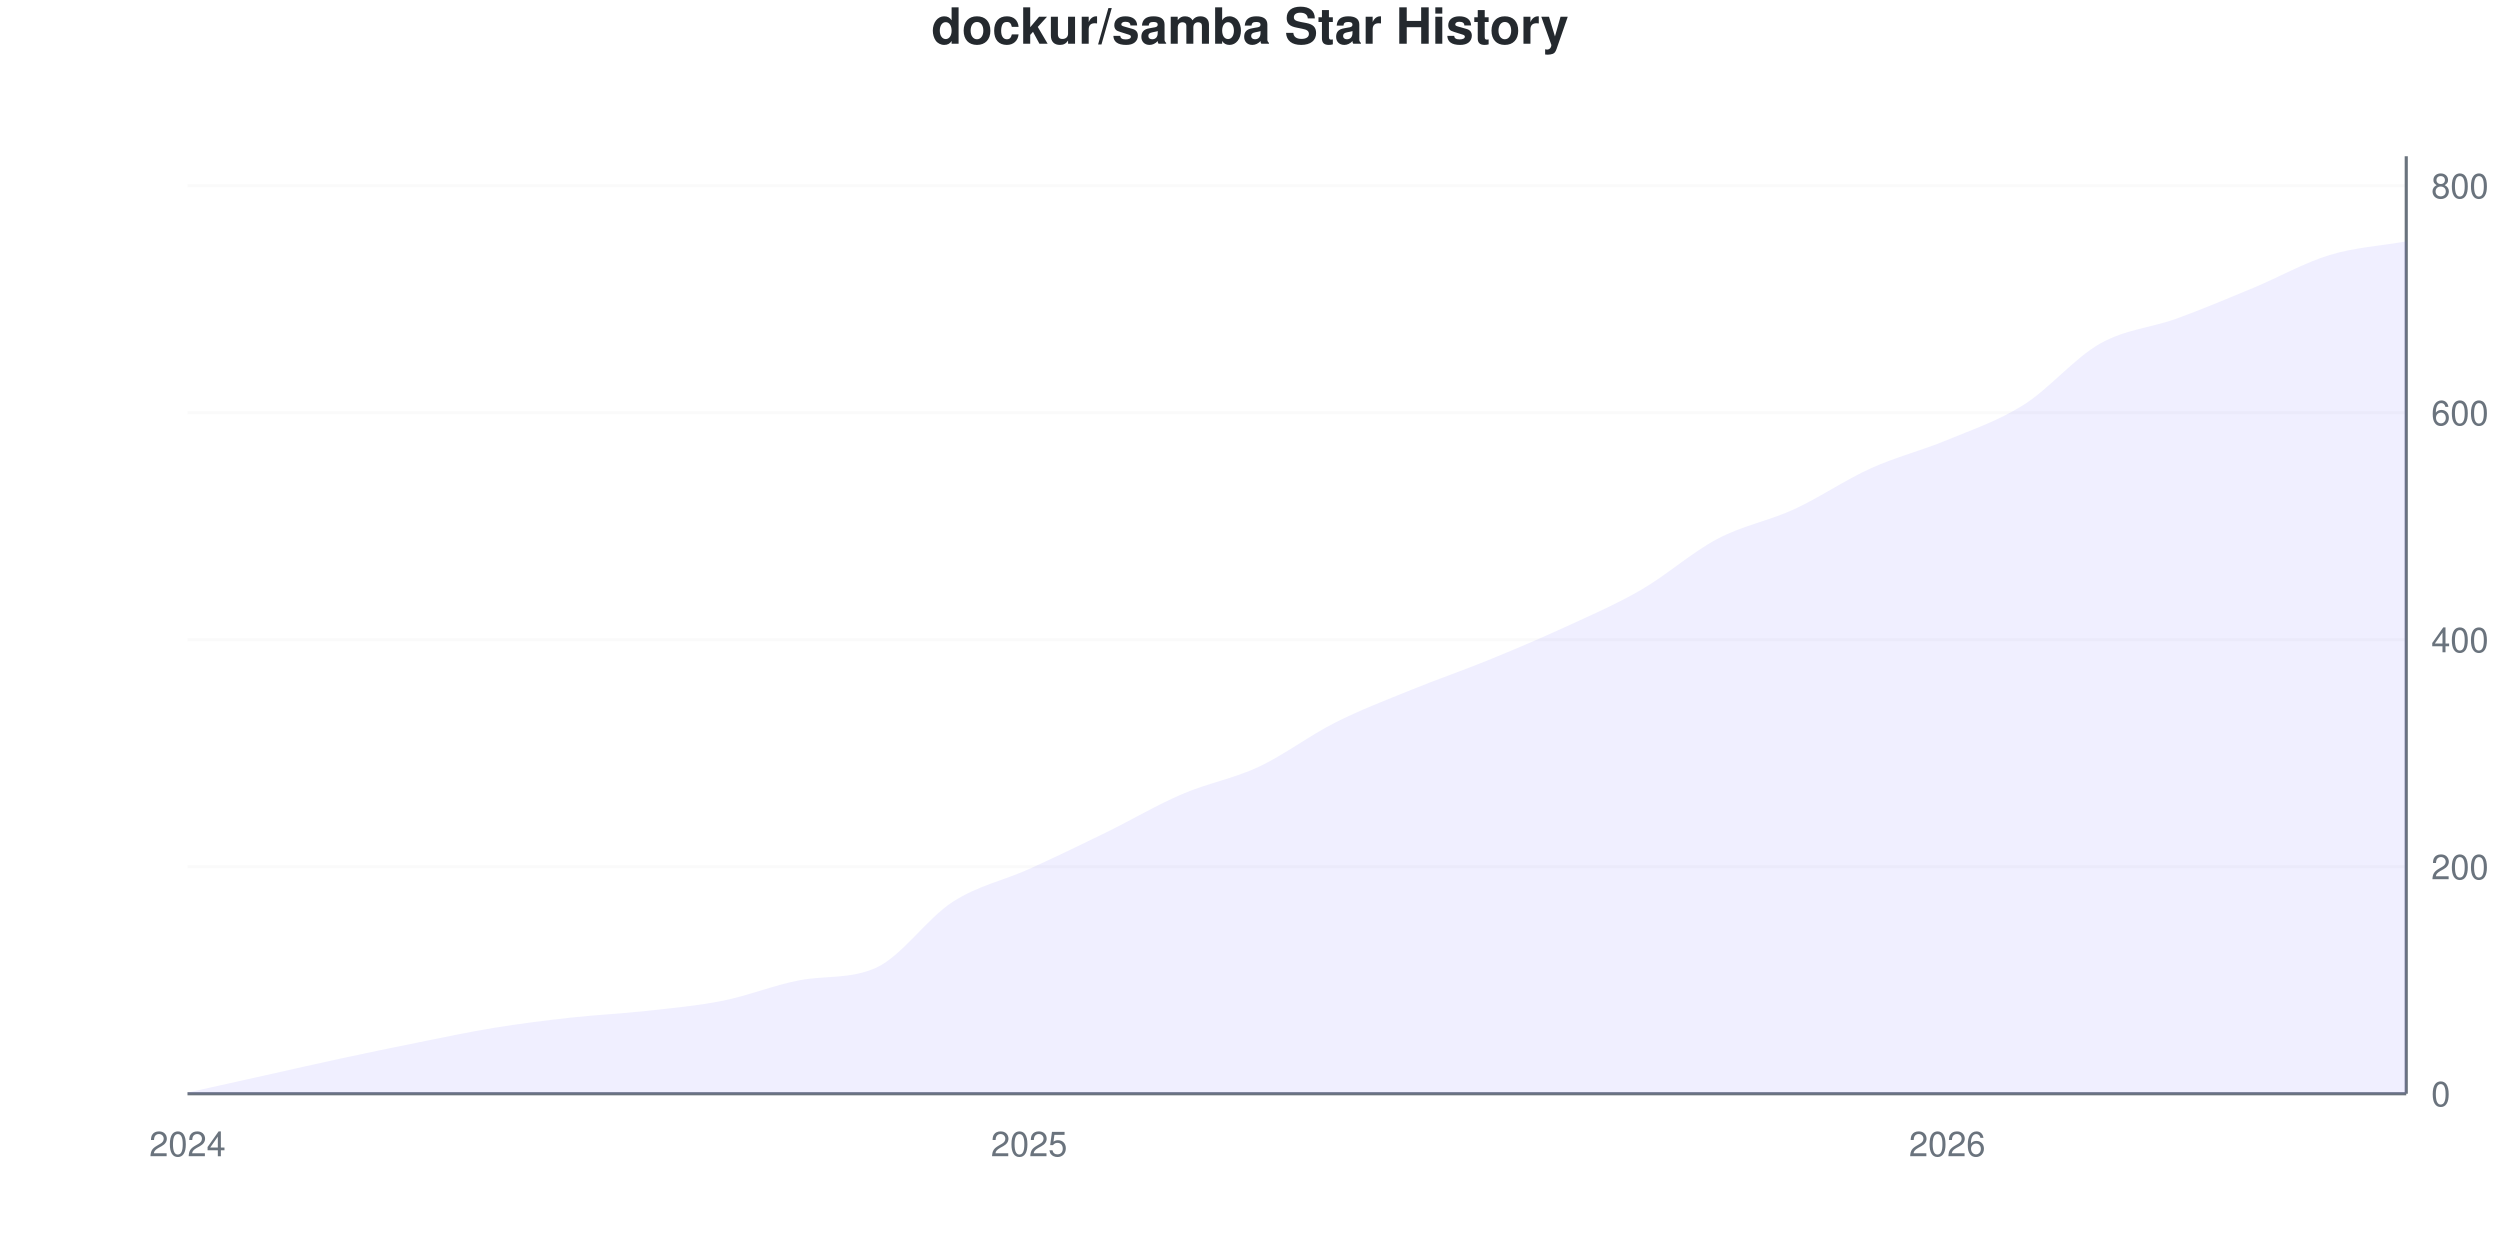
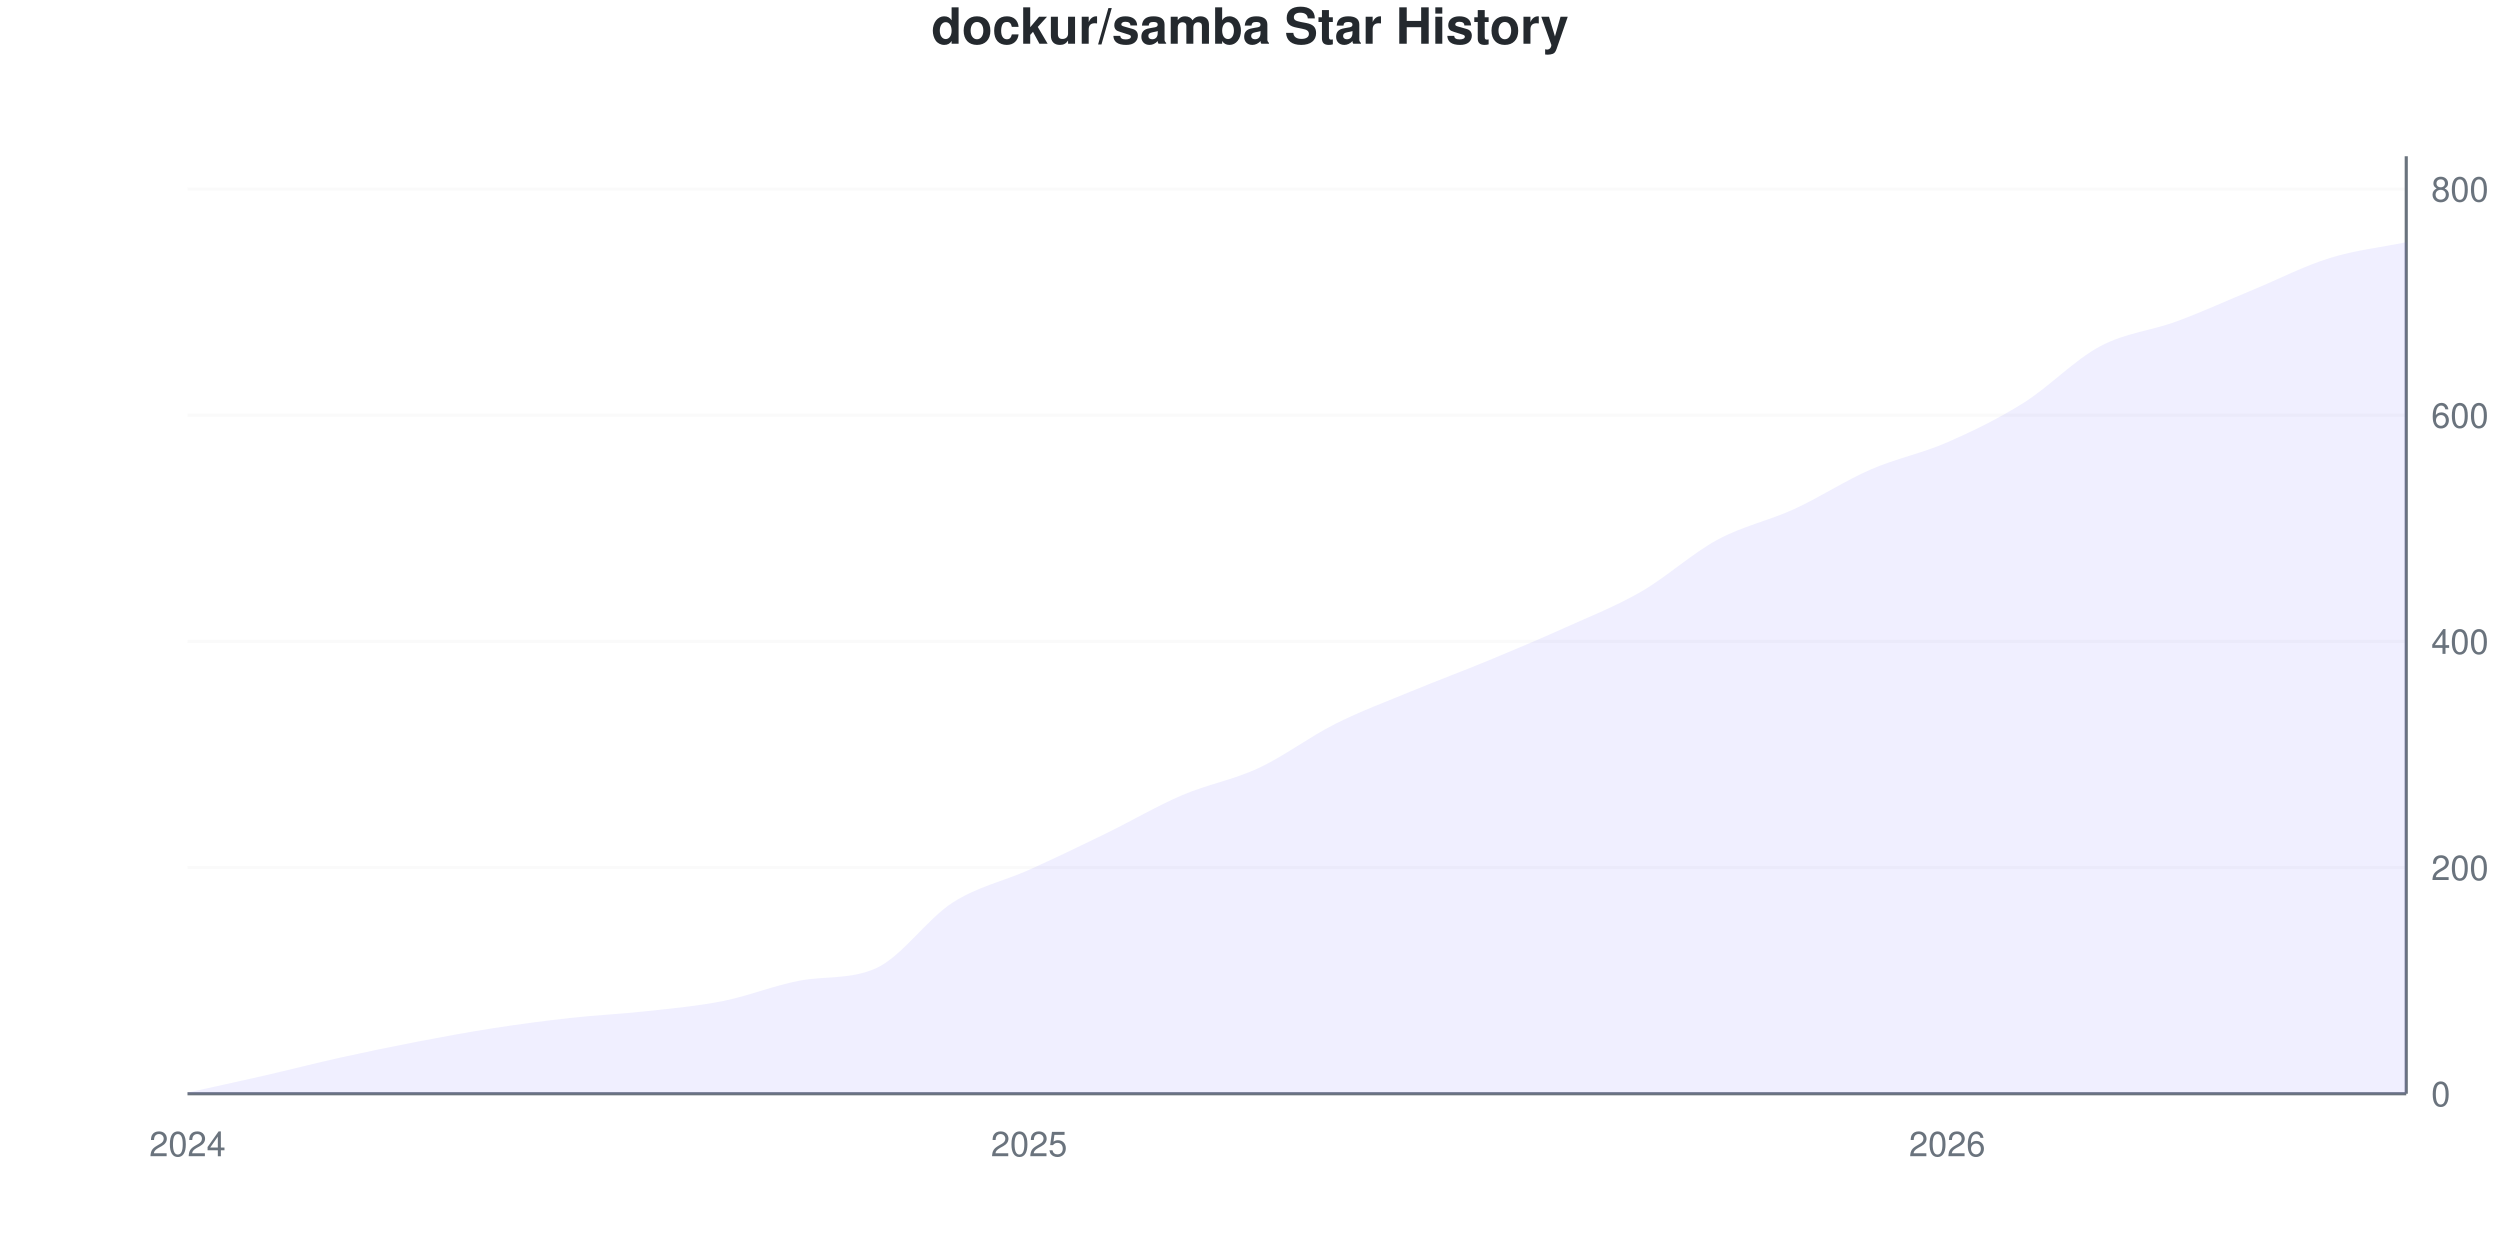
<svg xmlns="http://www.w3.org/2000/svg" viewBox="0 0 800 400" width="800" height="400">
  <style>
    @keyframes drawLine {
      to { stroke-dashoffset: 0; }
    }
    @keyframes fadeInPoint {
      from { opacity: 0; }
      to { opacity: 1; }
    }
    .data-line-0 {
      stroke-dasharray: 1156;
      stroke-dashoffset: 1156;
      animation: drawLine 2s ease-out forwards;
    }
    .data-point {
      opacity: 0;
      animation: fadeInPoint 0.5s ease-out forwards;
    }
    .chart-bg { fill: #fff; }
    .chart-text { fill: #24292e; }
    .chart-muted { fill: #6a737d; }
    .chart-grid { stroke: #eee; }
    .chart-axis { stroke: #6a737d; }
    @media (prefers-color-scheme: dark) {
      .chart-bg { fill: #0d1117; }
      .chart-text { fill: #e6edf3; }
      .chart-muted { fill: #8b949e; }
      .chart-grid { stroke: #21262d; }
      .chart-axis { stroke: #8b949e; }
    }
  </style>
  <rect width="800" height="400" class="chart-bg" />
  <text x="400" y="14" text-anchor="middle" class="chart-text" font-size="16" font-weight="bold" font-family="-apple-system, BlinkMacSystemFont, 'Segoe UI', Helvetica, Arial, sans-serif">dockur/samba Star History</text>
  <g class="grid">
    <line x1="60" y1="350" x2="770" y2="350" class="chart-grid" stroke-opacity="0.3" />
    <text x="778" y="354" text-anchor="start" class="chart-muted" font-size="11" font-family="-apple-system, BlinkMacSystemFont, 'Segoe UI', Helvetica, Arial, sans-serif">0</text>
-     <line x1="60" y1="277.361" x2="770" y2="277.361" class="chart-grid" stroke-opacity="0.3" />
-     <text x="778" y="281.361" text-anchor="start" class="chart-muted" font-size="11" font-family="-apple-system, BlinkMacSystemFont, 'Segoe UI', Helvetica, Arial, sans-serif">200</text>
-     <line x1="60" y1="204.722" x2="770" y2="204.722" class="chart-grid" stroke-opacity="0.3" />
-     <text x="778" y="208.722" text-anchor="start" class="chart-muted" font-size="11" font-family="-apple-system, BlinkMacSystemFont, 'Segoe UI', Helvetica, Arial, sans-serif">400</text>
-     <line x1="60" y1="132.082" x2="770" y2="132.082" class="chart-grid" stroke-opacity="0.3" />
-     <text x="778" y="136.082" text-anchor="start" class="chart-muted" font-size="11" font-family="-apple-system, BlinkMacSystemFont, 'Segoe UI', Helvetica, Arial, sans-serif">600</text>
-     <line x1="60" y1="59.443" x2="770" y2="59.443" class="chart-grid" stroke-opacity="0.3" />
-     <text x="778" y="63.443" text-anchor="start" class="chart-muted" font-size="11" font-family="-apple-system, BlinkMacSystemFont, 'Segoe UI', Helvetica, Arial, sans-serif">800</text>
+     <line x1="60" y1="277.624" x2="770" y2="277.624" class="chart-grid" stroke-opacity="0.3" />
+     <text x="778" y="281.624" text-anchor="start" class="chart-muted" font-size="11" font-family="-apple-system, BlinkMacSystemFont, 'Segoe UI', Helvetica, Arial, sans-serif">200</text>
+     <line x1="60" y1="205.247" x2="770" y2="205.247" class="chart-grid" stroke-opacity="0.3" />
+     <text x="778" y="209.247" text-anchor="start" class="chart-muted" font-size="11" font-family="-apple-system, BlinkMacSystemFont, 'Segoe UI', Helvetica, Arial, sans-serif">400</text>
+     <line x1="60" y1="132.871" x2="770" y2="132.871" class="chart-grid" stroke-opacity="0.3" />
+     <text x="778" y="136.871" text-anchor="start" class="chart-muted" font-size="11" font-family="-apple-system, BlinkMacSystemFont, 'Segoe UI', Helvetica, Arial, sans-serif">600</text>
+     <line x1="60" y1="60.495" x2="770" y2="60.495" class="chart-grid" stroke-opacity="0.3" />
+     <text x="778" y="64.495" text-anchor="start" class="chart-muted" font-size="11" font-family="-apple-system, BlinkMacSystemFont, 'Segoe UI', Helvetica, Arial, sans-serif">800</text>
  </g>
  <g class="milestones">
    
  </g>
  <g class="x-axis">
    <text x="60" y="370" text-anchor="middle" class="chart-muted" font-size="11" font-family="-apple-system, BlinkMacSystemFont, 'Segoe UI', Helvetica, Arial, sans-serif">2024</text>
    <text x="329.31" y="370" text-anchor="middle" class="chart-muted" font-size="11" font-family="-apple-system, BlinkMacSystemFont, 'Segoe UI', Helvetica, Arial, sans-serif">2025</text>
    <text x="623.103" y="370" text-anchor="middle" class="chart-muted" font-size="11" font-family="-apple-system, BlinkMacSystemFont, 'Segoe UI', Helvetica, Arial, sans-serif">2026</text>
  </g>
  <line x1="770" y1="50" x2="770" y2="350" class="chart-axis" stroke-width="1" />
  <line x1="60" y1="350" x2="770" y2="350" class="chart-axis" stroke-width="1" />
-   <path d="M60,350 L60,349.637 C68.161,347.821 76.322,346.005 84.483,344.189 C92.644,342.373 100.805,340.496 108.966,338.741 C117.126,336.985 125.287,335.291 133.448,333.656 C141.609,332.022 149.77,330.266 157.931,328.935 C166.092,327.603 174.253,326.574 182.414,325.666 C190.575,324.758 198.736,324.395 206.897,323.487 C215.057,322.579 223.218,321.852 231.379,320.218 C239.54,318.584 247.701,315.228 255.862,313.68 C264.023,312.132 272.184,313.368 280.345,309.685 C288.506,306.002 296.667,293.886 304.828,288.62 C312.989,283.354 321.149,281.78 329.31,278.087 C337.471,274.395 345.632,270.46 353.793,266.465 C361.954,262.47 370.115,257.627 378.276,254.116 C386.437,250.605 394.598,249.213 402.759,245.4 C410.92,241.586 419.08,235.351 427.241,231.235 C435.402,227.119 443.563,224.031 451.724,220.702 C459.885,217.373 468.046,214.588 476.207,211.259 C484.368,207.93 492.529,204.479 500.69,200.726 C508.851,196.973 517.011,193.462 525.172,188.741 C533.333,184.019 541.494,176.695 549.655,172.397 C557.816,168.099 565.977,166.707 574.138,162.954 C582.299,159.201 590.46,153.571 598.621,149.879 C606.782,146.186 614.943,144.189 623.103,140.799 C631.264,137.409 639.425,134.685 647.586,129.54 C655.747,124.395 663.908,114.528 672.069,109.927 C680.23,105.327 688.391,104.903 696.552,101.937 C704.713,98.971 712.874,95.521 721.034,92.131 C729.195,88.741 737.356,84.08 745.517,81.598 C753.678,79.116 761.839,78.692 770,77.24 L770,350 L60,350 Z" fill="#6b63ff" fill-opacity="0.1" />
-   <path d="M60,350 L60,349.637 C68.161,347.821 76.322,346.005 84.483,344.189 C92.644,342.373 100.805,340.496 108.966,338.741 C117.126,336.985 125.287,335.291 133.448,333.656 C141.609,332.022 149.77,330.266 157.931,328.935 C166.092,327.603 174.253,326.574 182.414,325.666 C190.575,324.758 198.736,324.395 206.897,323.487 C215.057,322.579 223.218,321.852 231.379,320.218 C239.54,318.584 247.701,315.228 255.862,313.68 C264.023,312.132 272.184,313.368 280.345,309.685 C288.506,306.002 296.667,293.886 304.828,288.62 C312.989,283.354 321.149,281.78 329.31,278.087 C337.471,274.395 345.632,270.46 353.793,266.465 C361.954,262.47 370.115,257.627 378.276,254.116 C386.437,250.605 394.598,249.213 402.759,245.4 C410.92,241.586 419.08,235.351 427.241,231.235 C435.402,227.119 443.563,224.031 451.724,220.702 C459.885,217.373 468.046,214.588 476.207,211.259 C484.368,207.93 492.529,204.479 500.69,200.726 C508.851,196.973 517.011,193.462 525.172,188.741 C533.333,184.019 541.494,176.695 549.655,172.397 C557.816,168.099 565.977,166.707 574.138,162.954 C582.299,159.201 590.46,153.571 598.621,149.879 C606.782,146.186 614.943,144.189 623.103,140.799 C631.264,137.409 639.425,134.685 647.586,129.54 C655.747,124.395 663.908,114.528 672.069,109.927 C680.23,105.327 688.391,104.903 696.552,101.937 C704.713,98.971 712.874,95.521 721.034,92.131 C729.195,88.741 737.356,84.08 745.517,81.598 C753.678,79.116 761.839,78.692 770,77.24" fill="none" stroke="#6b63ff" stroke-width="2.5" class="data-line-0" />
+   <path d="M60,350 L60,349.638 C68.161,347.829 76.322,346.08 84.483,344.21 C92.644,342.34 100.805,340.229 108.966,338.42 C117.126,336.61 125.287,334.922 133.448,333.353 C141.609,331.785 149.77,330.277 157.931,329.011 C166.092,327.744 174.253,326.659 182.414,325.754 C190.575,324.849 198.736,324.487 206.897,323.583 C215.057,322.678 223.218,321.954 231.379,320.326 C239.54,318.697 247.701,315.354 255.862,313.812 C264.023,312.269 272.184,313.501 280.345,309.831 C288.506,306.161 296.667,294.089 304.828,288.842 C312.989,283.595 321.149,282.027 329.31,278.347 C337.471,274.668 345.632,270.748 353.793,266.767 C361.954,262.786 370.115,257.961 378.276,254.463 C386.437,250.965 394.598,249.578 402.759,245.778 C410.92,241.978 419.08,235.766 427.241,231.665 C435.402,227.563 443.563,224.548 451.724,221.17 C459.885,217.793 468.046,214.777 476.207,211.399 C484.368,208.022 492.529,204.584 500.69,200.905 C508.851,197.226 517.011,194.029 525.172,189.324 C533.333,184.62 541.494,177.081 549.655,172.678 C557.816,168.275 565.977,166.647 574.138,162.907 C582.299,159.168 590.46,153.8 598.621,150.241 C606.782,146.683 614.943,145.115 623.103,141.556 C631.264,137.998 639.425,134.017 647.586,128.89 C655.747,123.764 663.908,115.139 672.069,110.796 C680.23,106.454 688.391,105.85 696.552,102.835 C704.713,99.819 712.874,96.08 721.034,92.702 C729.195,89.324 737.356,85.103 745.517,82.569 C753.678,80.036 761.839,79.192 770,77.503 L770,350 L60,350 Z" fill="#6b63ff" fill-opacity="0.1" />
+   <path d="M60,350 L60,349.638 C68.161,347.829 76.322,346.08 84.483,344.21 C92.644,342.34 100.805,340.229 108.966,338.42 C117.126,336.61 125.287,334.922 133.448,333.353 C141.609,331.785 149.77,330.277 157.931,329.011 C166.092,327.744 174.253,326.659 182.414,325.754 C190.575,324.849 198.736,324.487 206.897,323.583 C215.057,322.678 223.218,321.954 231.379,320.326 C239.54,318.697 247.701,315.354 255.862,313.812 C264.023,312.269 272.184,313.501 280.345,309.831 C288.506,306.161 296.667,294.089 304.828,288.842 C312.989,283.595 321.149,282.027 329.31,278.347 C337.471,274.668 345.632,270.748 353.793,266.767 C361.954,262.786 370.115,257.961 378.276,254.463 C386.437,250.965 394.598,249.578 402.759,245.778 C410.92,241.978 419.08,235.766 427.241,231.665 C435.402,227.563 443.563,224.548 451.724,221.17 C459.885,217.793 468.046,214.777 476.207,211.399 C484.368,208.022 492.529,204.584 500.69,200.905 C508.851,197.226 517.011,194.029 525.172,189.324 C533.333,184.62 541.494,177.081 549.655,172.678 C557.816,168.275 565.977,166.647 574.138,162.907 C582.299,159.168 590.46,153.8 598.621,150.241 C606.782,146.683 614.943,145.115 623.103,141.556 C631.264,137.998 639.425,134.017 647.586,128.89 C655.747,123.764 663.908,115.139 672.069,110.796 C680.23,106.454 688.391,105.85 696.552,102.835 C704.713,99.819 712.874,96.08 721.034,92.702 C729.195,89.324 737.356,85.103 745.517,82.569 C753.678,80.036 761.839,79.192 770,77.503" fill="none" stroke="#6b63ff" stroke-width="2.5" class="data-line-0" />
  <g class="points">
-     <circle cx="60" cy="349.637" r="4" fill="#6b63ff" class="data-point" style="animation-delay: 1.50s" />
-     <circle cx="84.483" cy="344.189" r="4" fill="#6b63ff" class="data-point" style="animation-delay: 1.55s" />
-     <circle cx="108.966" cy="338.741" r="4" fill="#6b63ff" class="data-point" style="animation-delay: 1.60s" />
-     <circle cx="133.448" cy="333.656" r="4" fill="#6b63ff" class="data-point" style="animation-delay: 1.65s" />
-     <circle cx="157.931" cy="328.935" r="4" fill="#6b63ff" class="data-point" style="animation-delay: 1.70s" />
-     <circle cx="182.414" cy="325.666" r="4" fill="#6b63ff" class="data-point" style="animation-delay: 1.75s" />
-     <circle cx="206.897" cy="323.487" r="4" fill="#6b63ff" class="data-point" style="animation-delay: 1.80s" />
-     <circle cx="231.379" cy="320.218" r="4" fill="#6b63ff" class="data-point" style="animation-delay: 1.85s" />
-     <circle cx="255.862" cy="313.68" r="4" fill="#6b63ff" class="data-point" style="animation-delay: 1.90s" />
-     <circle cx="280.345" cy="309.685" r="4" fill="#6b63ff" class="data-point" style="animation-delay: 1.95s" />
-     <circle cx="304.828" cy="288.62" r="4" fill="#6b63ff" class="data-point" style="animation-delay: 2.00s" />
-     <circle cx="329.31" cy="278.087" r="4" fill="#6b63ff" class="data-point" style="animation-delay: 2.05s" />
-     <circle cx="353.793" cy="266.465" r="4" fill="#6b63ff" class="data-point" style="animation-delay: 2.10s" />
-     <circle cx="378.276" cy="254.116" r="4" fill="#6b63ff" class="data-point" style="animation-delay: 2.15s" />
-     <circle cx="402.759" cy="245.4" r="4" fill="#6b63ff" class="data-point" style="animation-delay: 2.20s" />
-     <circle cx="427.241" cy="231.235" r="4" fill="#6b63ff" class="data-point" style="animation-delay: 2.25s" />
-     <circle cx="451.724" cy="220.702" r="4" fill="#6b63ff" class="data-point" style="animation-delay: 2.30s" />
-     <circle cx="476.207" cy="211.259" r="4" fill="#6b63ff" class="data-point" style="animation-delay: 2.35s" />
-     <circle cx="500.69" cy="200.726" r="4" fill="#6b63ff" class="data-point" style="animation-delay: 2.40s" />
-     <circle cx="525.172" cy="188.741" r="4" fill="#6b63ff" class="data-point" style="animation-delay: 2.45s" />
-     <circle cx="549.655" cy="172.397" r="4" fill="#6b63ff" class="data-point" style="animation-delay: 2.50s" />
-     <circle cx="574.138" cy="162.954" r="4" fill="#6b63ff" class="data-point" style="animation-delay: 2.55s" />
-     <circle cx="598.621" cy="149.879" r="4" fill="#6b63ff" class="data-point" style="animation-delay: 2.60s" />
-     <circle cx="623.103" cy="140.799" r="4" fill="#6b63ff" class="data-point" style="animation-delay: 2.65s" />
-     <circle cx="647.586" cy="129.54" r="4" fill="#6b63ff" class="data-point" style="animation-delay: 2.70s" />
-     <circle cx="672.069" cy="109.927" r="4" fill="#6b63ff" class="data-point" style="animation-delay: 2.75s" />
-     <circle cx="696.552" cy="101.937" r="4" fill="#6b63ff" class="data-point" style="animation-delay: 2.80s" />
-     <circle cx="721.034" cy="92.131" r="4" fill="#6b63ff" class="data-point" style="animation-delay: 2.85s" />
-     <circle cx="745.517" cy="81.598" r="4" fill="#6b63ff" class="data-point" style="animation-delay: 2.90s" />
-     <circle cx="770" cy="77.24" r="4" fill="#6b63ff" class="data-point" style="animation-delay: 2.95s" />
+     <circle cx="60" cy="349.638" r="4" fill="#6b63ff" class="data-point" style="animation-delay: 1.50s" />
+     <circle cx="84.483" cy="344.21" r="4" fill="#6b63ff" class="data-point" style="animation-delay: 1.55s" />
+     <circle cx="108.966" cy="338.42" r="4" fill="#6b63ff" class="data-point" style="animation-delay: 1.60s" />
+     <circle cx="133.448" cy="333.353" r="4" fill="#6b63ff" class="data-point" style="animation-delay: 1.65s" />
+     <circle cx="157.931" cy="329.011" r="4" fill="#6b63ff" class="data-point" style="animation-delay: 1.70s" />
+     <circle cx="182.414" cy="325.754" r="4" fill="#6b63ff" class="data-point" style="animation-delay: 1.75s" />
+     <circle cx="206.897" cy="323.583" r="4" fill="#6b63ff" class="data-point" style="animation-delay: 1.80s" />
+     <circle cx="231.379" cy="320.326" r="4" fill="#6b63ff" class="data-point" style="animation-delay: 1.85s" />
+     <circle cx="255.862" cy="313.812" r="4" fill="#6b63ff" class="data-point" style="animation-delay: 1.90s" />
+     <circle cx="280.345" cy="309.831" r="4" fill="#6b63ff" class="data-point" style="animation-delay: 1.95s" />
+     <circle cx="304.828" cy="288.842" r="4" fill="#6b63ff" class="data-point" style="animation-delay: 2.00s" />
+     <circle cx="329.31" cy="278.347" r="4" fill="#6b63ff" class="data-point" style="animation-delay: 2.05s" />
+     <circle cx="353.793" cy="266.767" r="4" fill="#6b63ff" class="data-point" style="animation-delay: 2.10s" />
+     <circle cx="378.276" cy="254.463" r="4" fill="#6b63ff" class="data-point" style="animation-delay: 2.15s" />
+     <circle cx="402.759" cy="245.778" r="4" fill="#6b63ff" class="data-point" style="animation-delay: 2.20s" />
+     <circle cx="427.241" cy="231.665" r="4" fill="#6b63ff" class="data-point" style="animation-delay: 2.25s" />
+     <circle cx="451.724" cy="221.17" r="4" fill="#6b63ff" class="data-point" style="animation-delay: 2.30s" />
+     <circle cx="476.207" cy="211.399" r="4" fill="#6b63ff" class="data-point" style="animation-delay: 2.35s" />
+     <circle cx="500.69" cy="200.905" r="4" fill="#6b63ff" class="data-point" style="animation-delay: 2.40s" />
+     <circle cx="525.172" cy="189.324" r="4" fill="#6b63ff" class="data-point" style="animation-delay: 2.45s" />
+     <circle cx="549.655" cy="172.678" r="4" fill="#6b63ff" class="data-point" style="animation-delay: 2.50s" />
+     <circle cx="574.138" cy="162.907" r="4" fill="#6b63ff" class="data-point" style="animation-delay: 2.55s" />
+     <circle cx="598.621" cy="150.241" r="4" fill="#6b63ff" class="data-point" style="animation-delay: 2.60s" />
+     <circle cx="623.103" cy="141.556" r="4" fill="#6b63ff" class="data-point" style="animation-delay: 2.65s" />
+     <circle cx="647.586" cy="128.89" r="4" fill="#6b63ff" class="data-point" style="animation-delay: 2.70s" />
+     <circle cx="672.069" cy="110.796" r="4" fill="#6b63ff" class="data-point" style="animation-delay: 2.75s" />
+     <circle cx="696.552" cy="102.835" r="4" fill="#6b63ff" class="data-point" style="animation-delay: 2.80s" />
+     <circle cx="721.034" cy="92.702" r="4" fill="#6b63ff" class="data-point" style="animation-delay: 2.85s" />
+     <circle cx="745.517" cy="82.569" r="4" fill="#6b63ff" class="data-point" style="animation-delay: 2.90s" />
+     <circle cx="770" cy="77.503" r="4" fill="#6b63ff" class="data-point" style="animation-delay: 2.95s" />
  </g>
</svg>
